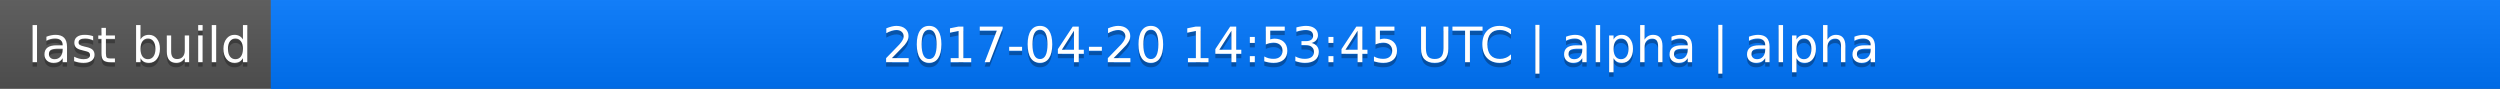
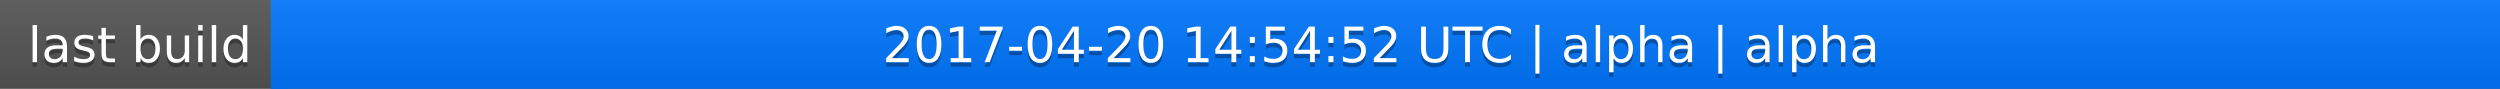
<svg xmlns="http://www.w3.org/2000/svg" width="563" height="20">
  <linearGradient id="a" x2="0" y2="100%">
    <stop offset="0" stop-color="#bbb" stop-opacity=".1" />
    <stop offset="1" stop-opacity=".1" />
  </linearGradient>
  <rect rx="0" width="563" height="20" fill="#555" />
  <rect rx="0" x="61" width="502" height="20" fill="#07f" />
  <path fill="#07f" d="M61 0h4v20h-4z" />
  <rect rx="0" width="563" height="20" fill="url(#a)" />
  <g fill="#fff" text-anchor="middle" font-family="DejaVu Sans,Verdana,Geneva,sans-serif" font-size="11">
    <text x="31.5" y="15" fill="#010101" fill-opacity=".3">last build</text>
    <text x="31.5" y="14">last build</text>
-     <text x="311" y="15" fill="#010101" fill-opacity=".3">2017-04-20 14:53:45 UTC | alpha | alpha</text>
-     <text x="311" y="14">2017-04-20 14:53:45 UTC | alpha | alpha</text>
+     <text x="311" y="15" fill="#010101" fill-opacity=".3">2017-04-20 14:54:52 UTC | alpha | alpha</text>
+     <text x="311" y="14">2017-04-20 14:54:52 UTC | alpha | alpha</text>
  </g>
</svg>
